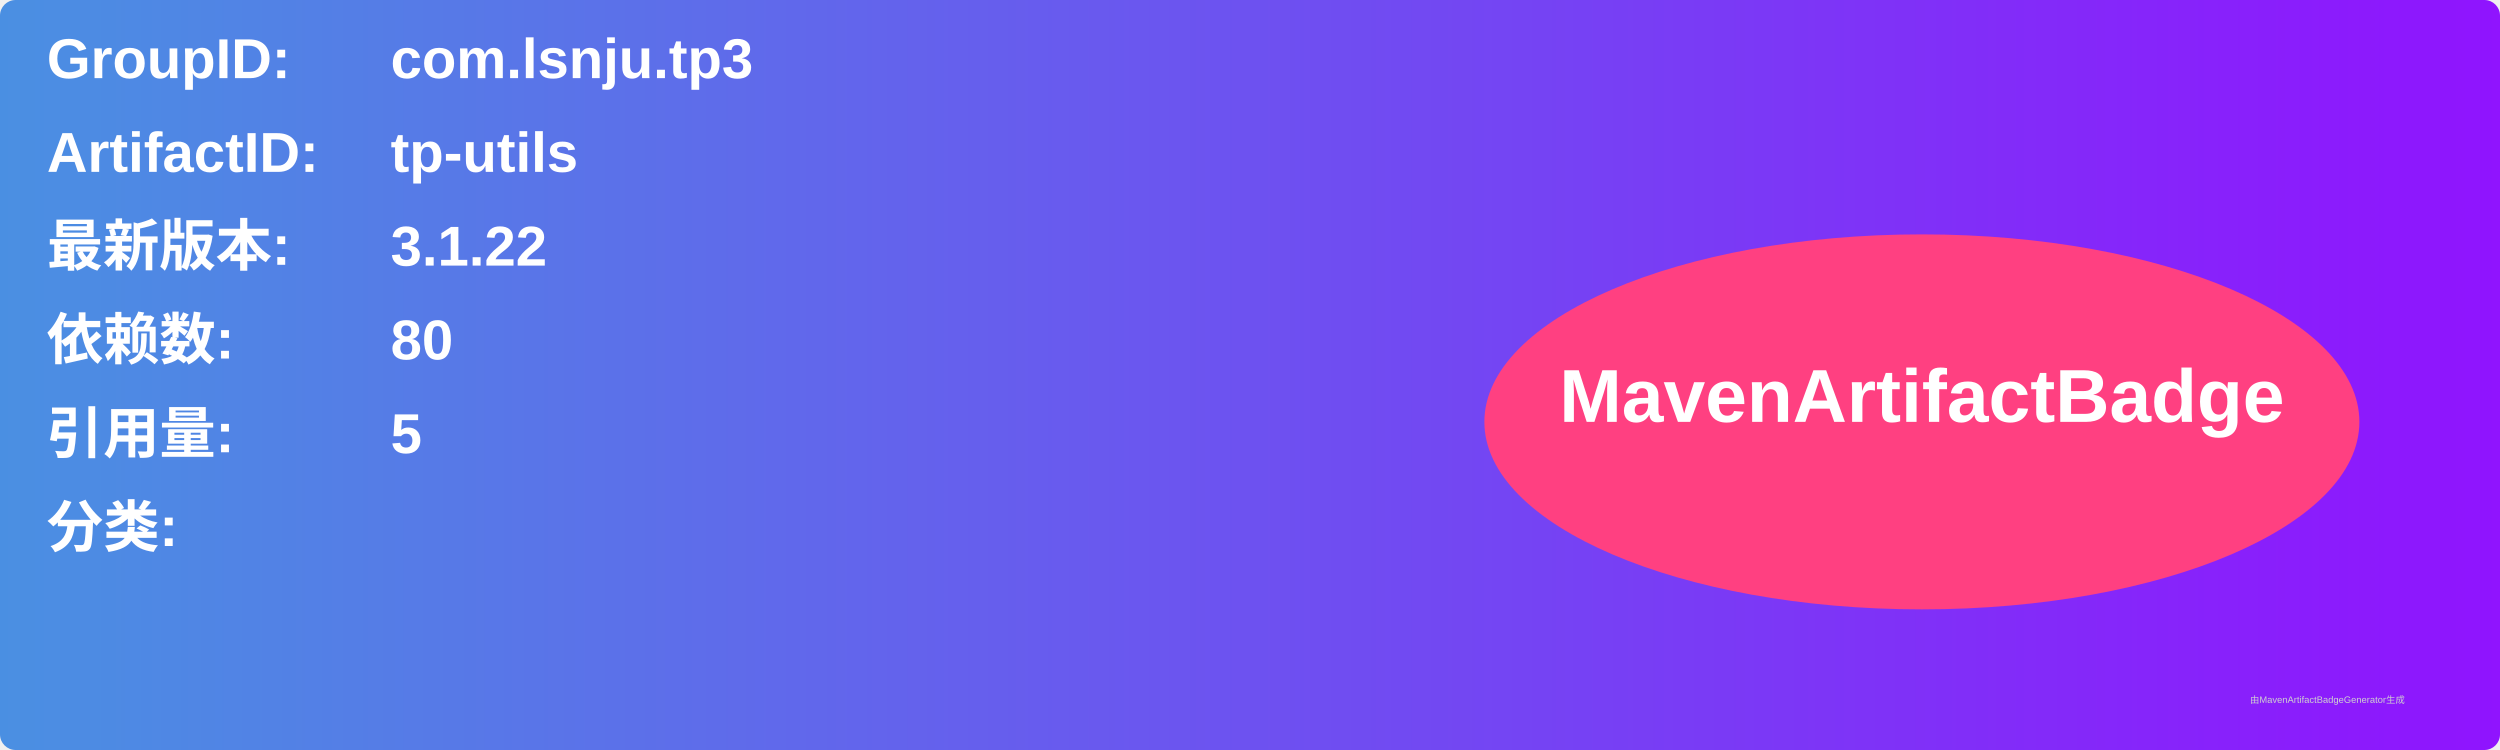
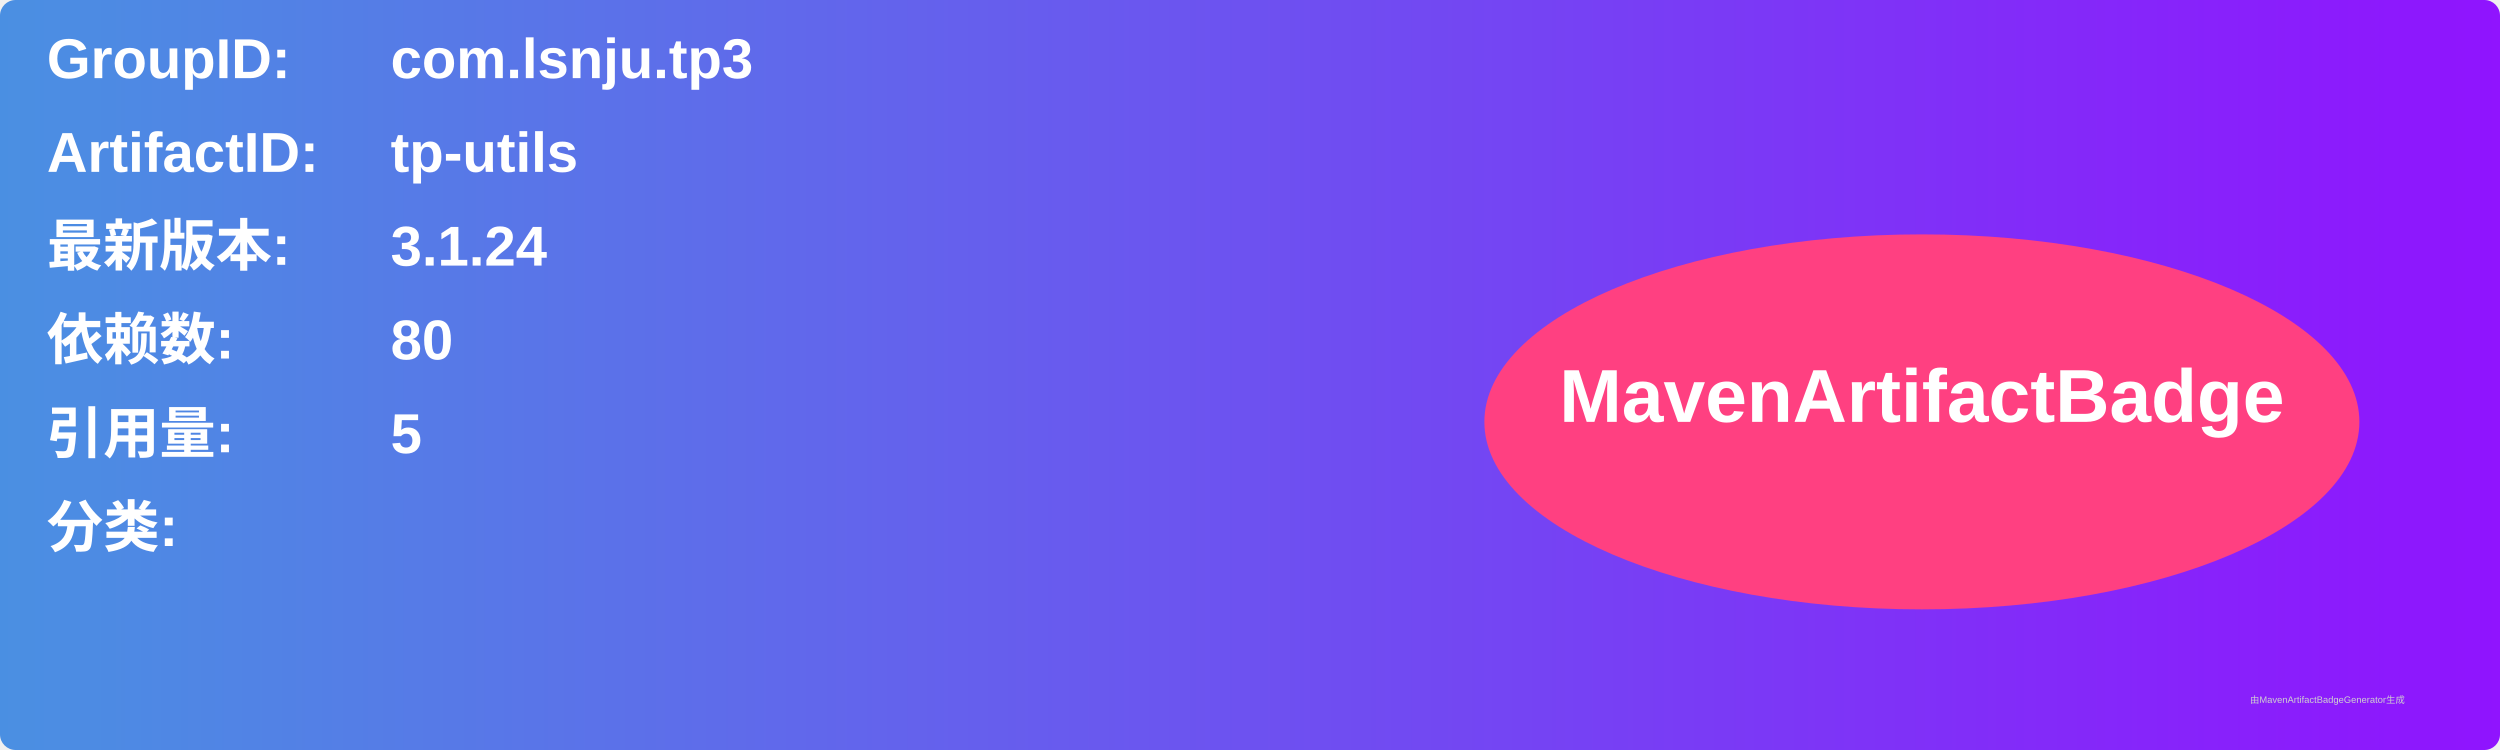
<svg xmlns="http://www.w3.org/2000/svg" width="800" height="240" viewBox="0 0 800 240">
  <linearGradient id="grad" x1="0%" y1="0%" x2="100%" y2="0%">
    <stop offset="0%" stop-color="#4a90e2" />
    <stop offset="100%" stop-color="#9013fe" />
  </linearGradient>
  <rect width="100%" height="100%" rx="5" ry="5" fill="url(#grad)" />
  <g transform="translate(15, 15)">
    <text x="0" y="10" font-family="Arial" font-size="18" fill="white" font-weight="bold" width="260">GroupID:</text>
    <text x="110" y="10" font-family="Arial" font-size="18" fill="white" font-weight="bold" width="460">com.lsnju.tp3</text>
    <text x="0" y="40" font-family="Arial" font-size="18" fill="white" font-weight="bold" width="260">ArtifactID:</text>
    <text x="110" y="40" font-family="Arial" font-size="18" fill="white" font-weight="bold" width="460">tp-utils</text>
    <text x="0" y="70" font-family="Arial" font-size="18" fill="white" font-weight="bold">最新版本:</text>
    <text x="110" y="70" font-family="Arial" font-size="18" fill="white" font-weight="bold">
-       <tspan font-weight="bold">3.1.22</tspan>
+       <tspan font-weight="bold">3.1.24</tspan>
    </text>
    <text x="0" y="100" font-family="Arial" font-size="18" fill="white" font-weight="bold">依赖数: </text>
    <text x="110" y="100" font-family="Arial" font-size="18" fill="white">
      <tspan font-weight="bold">80</tspan>
    </text>
    <text x="0" y="130" font-family="Arial" font-size="18" fill="white" font-weight="bold">引用量: </text>
    <text x="110" y="130" font-family="Arial" font-size="18" fill="white">
      <tspan font-weight="bold">5</tspan>
    </text>
    <text x="0" y="160" font-family="Arial" font-size="18" fill="white" font-weight="bold">分类:</text>
    <text x="10" y="190" font-family="Arial" font-size="10" fill="white">
      <tspan font-weight="bold" />
    </text>
    <ellipse cx="600" cy="120" rx="140" ry="60" fill="#ff4081" />
    <text x="600" y="120" text-anchor="middle" font-family="Arial" font-size="24" fill="white" font-weight="bold">MavenArtifactBadge</text>
  </g>
  <text x="720" y="225" font-family="Arial" font-size="3" fill="#d0d0d0">由MavenArtifactBadgeGenerator生成</text>
</svg>
